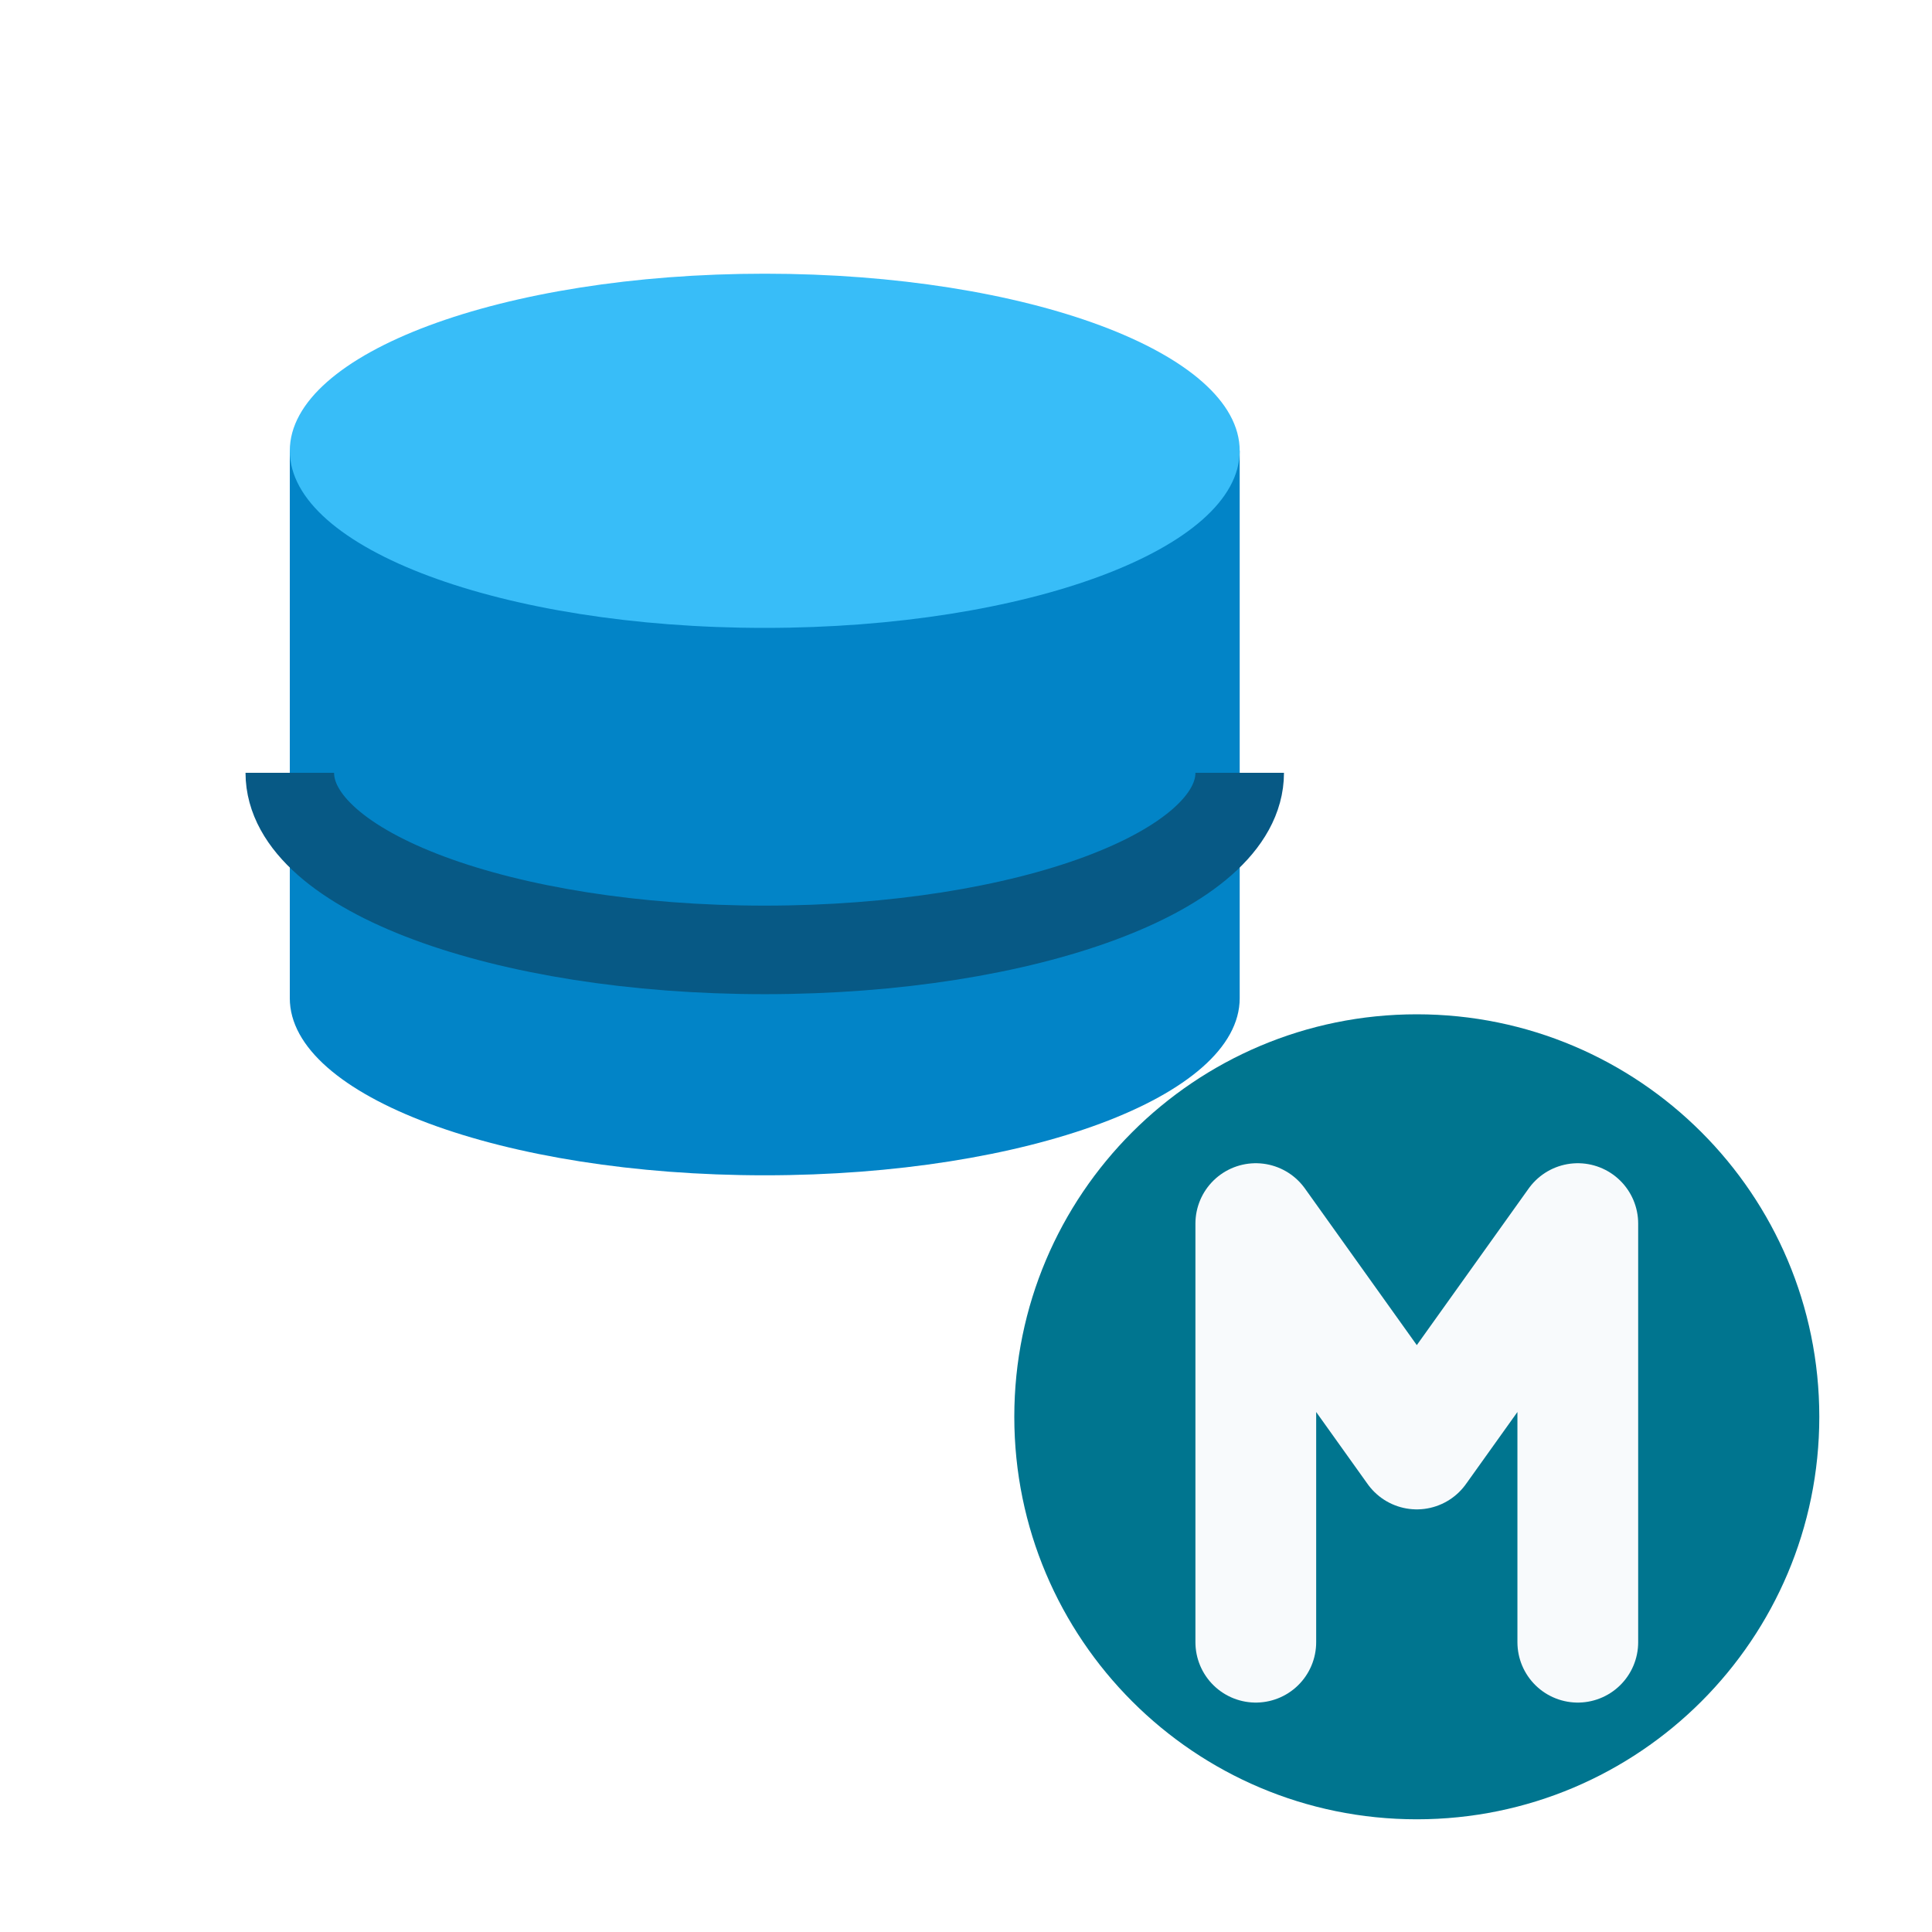
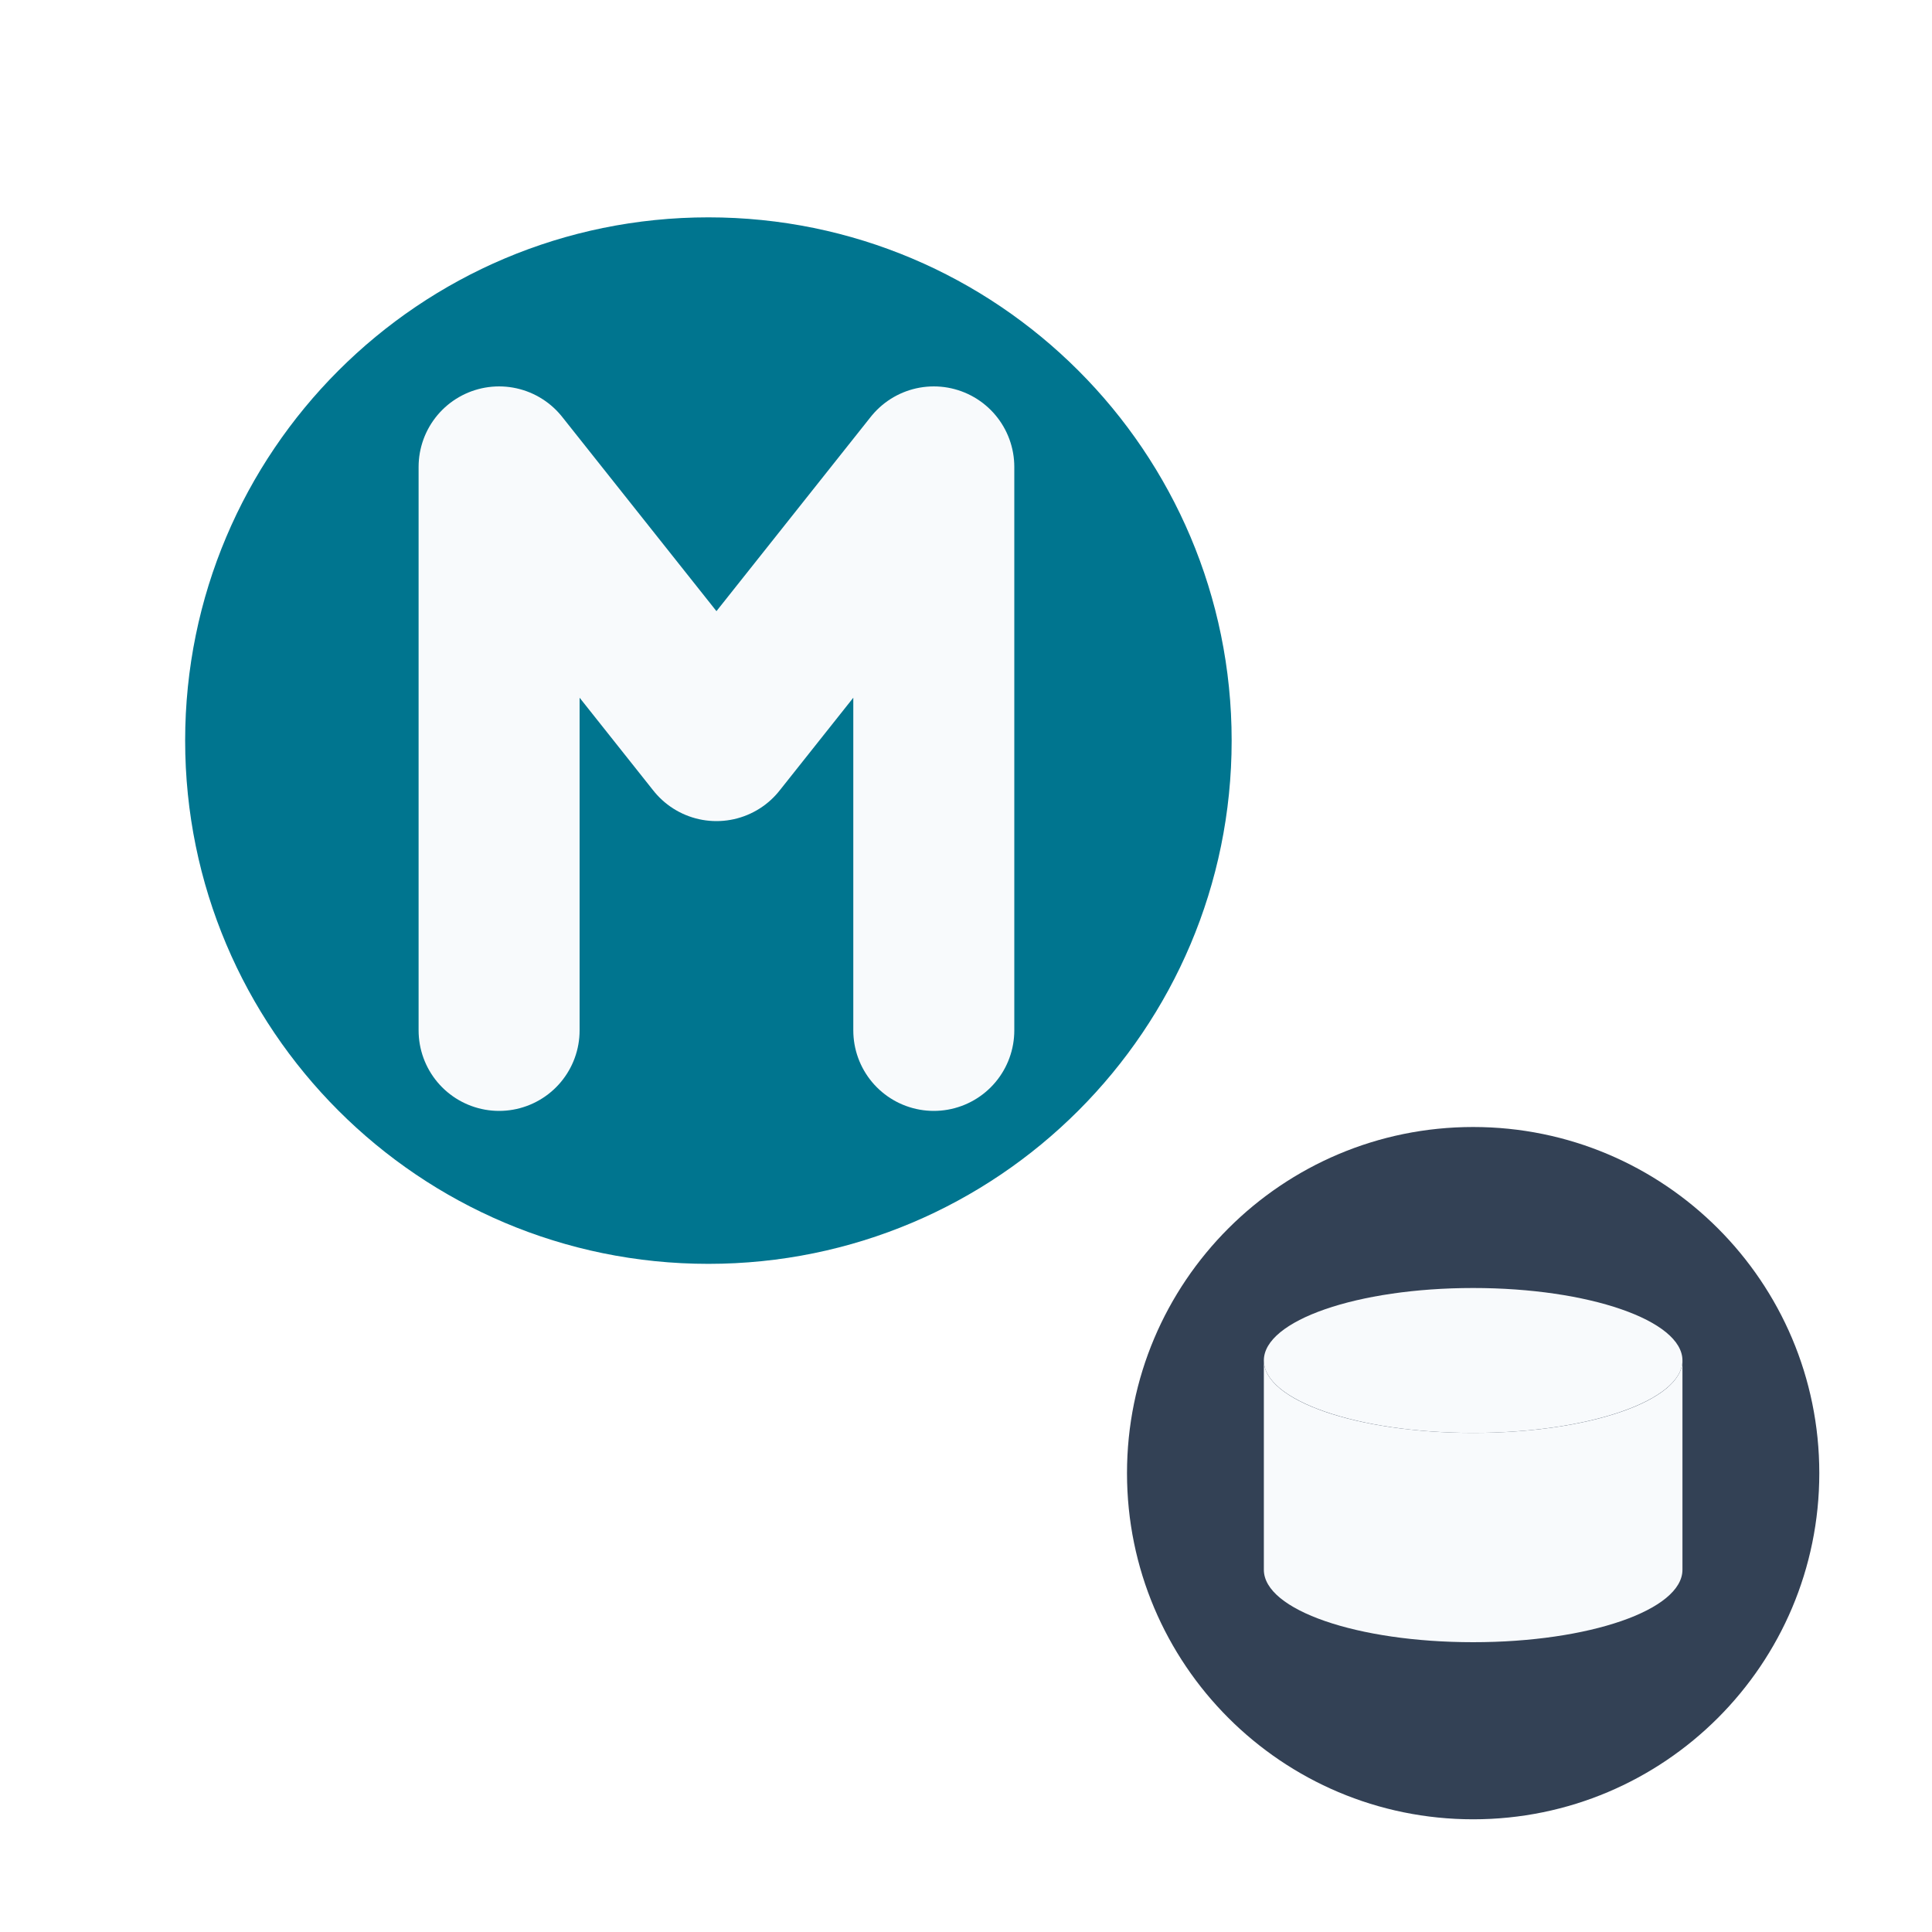
<svg xmlns="http://www.w3.org/2000/svg" viewBox="0 0 24 24" width="24" height="24">
-   <path d="M3.6 5.6v6.8c0 1.22 2.65 2.2 5.9 2.2s5.9-.98 5.9-2.2V5.6Z" fill="#0284c7" />
-   <ellipse cx="9.5" cy="5.6" rx="5.9" ry="2.2" fill="#38bdf8" />
-   <path d="M3.6 9.6c0 1.22 2.65 2.2 5.9 2.2s5.9-.98 5.9-2.2" fill="none" stroke="#075985" stroke-width="1.1" />
-   <circle cx="17.6" cy="17.6" r="5" fill="#00758f" />
-   <path d="M15.6 20.4v-5.2l2 2.8 2-2.8v5.2" fill="none" stroke="#f8fafc" stroke-width="1.5" stroke-linecap="round" stroke-linejoin="round" />
+   <circle cx="8.8" cy="9.2" r="6.5" fill="#00758f" />
+   <path d="M6.2 12.8V5.8l2.7 3.4 2.7-3.4v7" fill="none" stroke="#f8fafc" stroke-width="2" stroke-linecap="round" stroke-linejoin="round" />
+   <circle cx="18.3" cy="18.3" r="4.3" fill="#334155" />
+   <ellipse cx="18.3" cy="16.9" rx="2.6" ry="0.9" fill="#f8fafc" />
+   <path d="M15.7 16.9v2.6c0 .5 1.16.9 2.6.9s2.6-.4 2.6-.9v-2.6c0 .5-1.16.9-2.6.9s-2.6-.4-2.6-.9Z" fill="#f8fafc" />
</svg>
